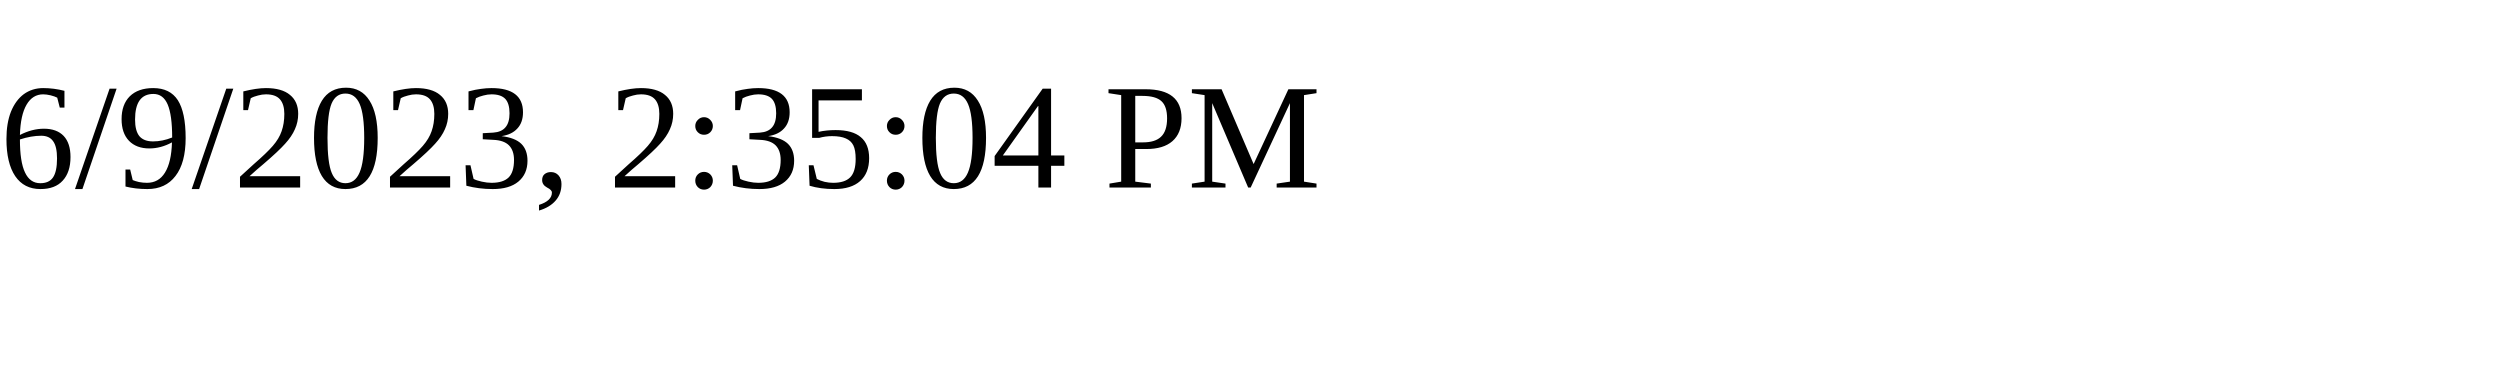
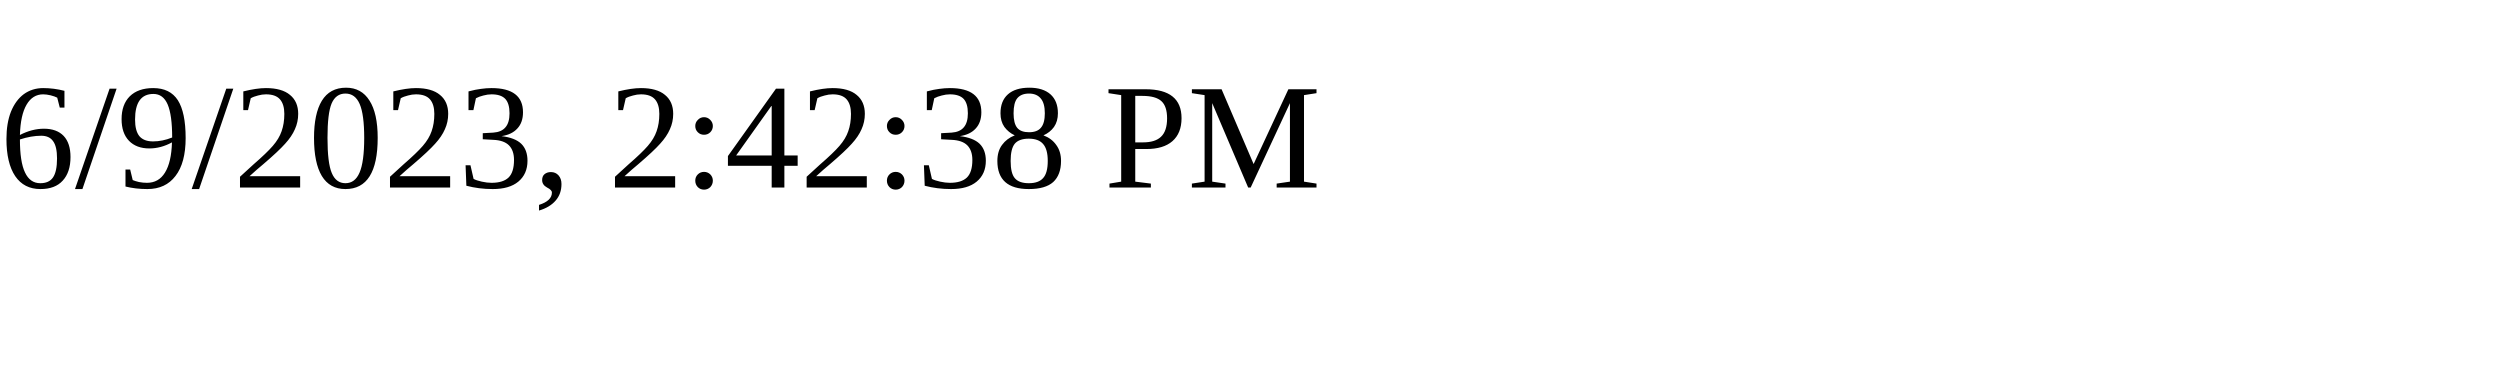
<svg xmlns="http://www.w3.org/2000/svg" height="30" width="200">
-   <text x="0" y="15">6/9/2023, 2:35:04 PM</text>
+   <text x="0" y="15">6/9/2023, 2:42:38 PM</text>
</svg>
